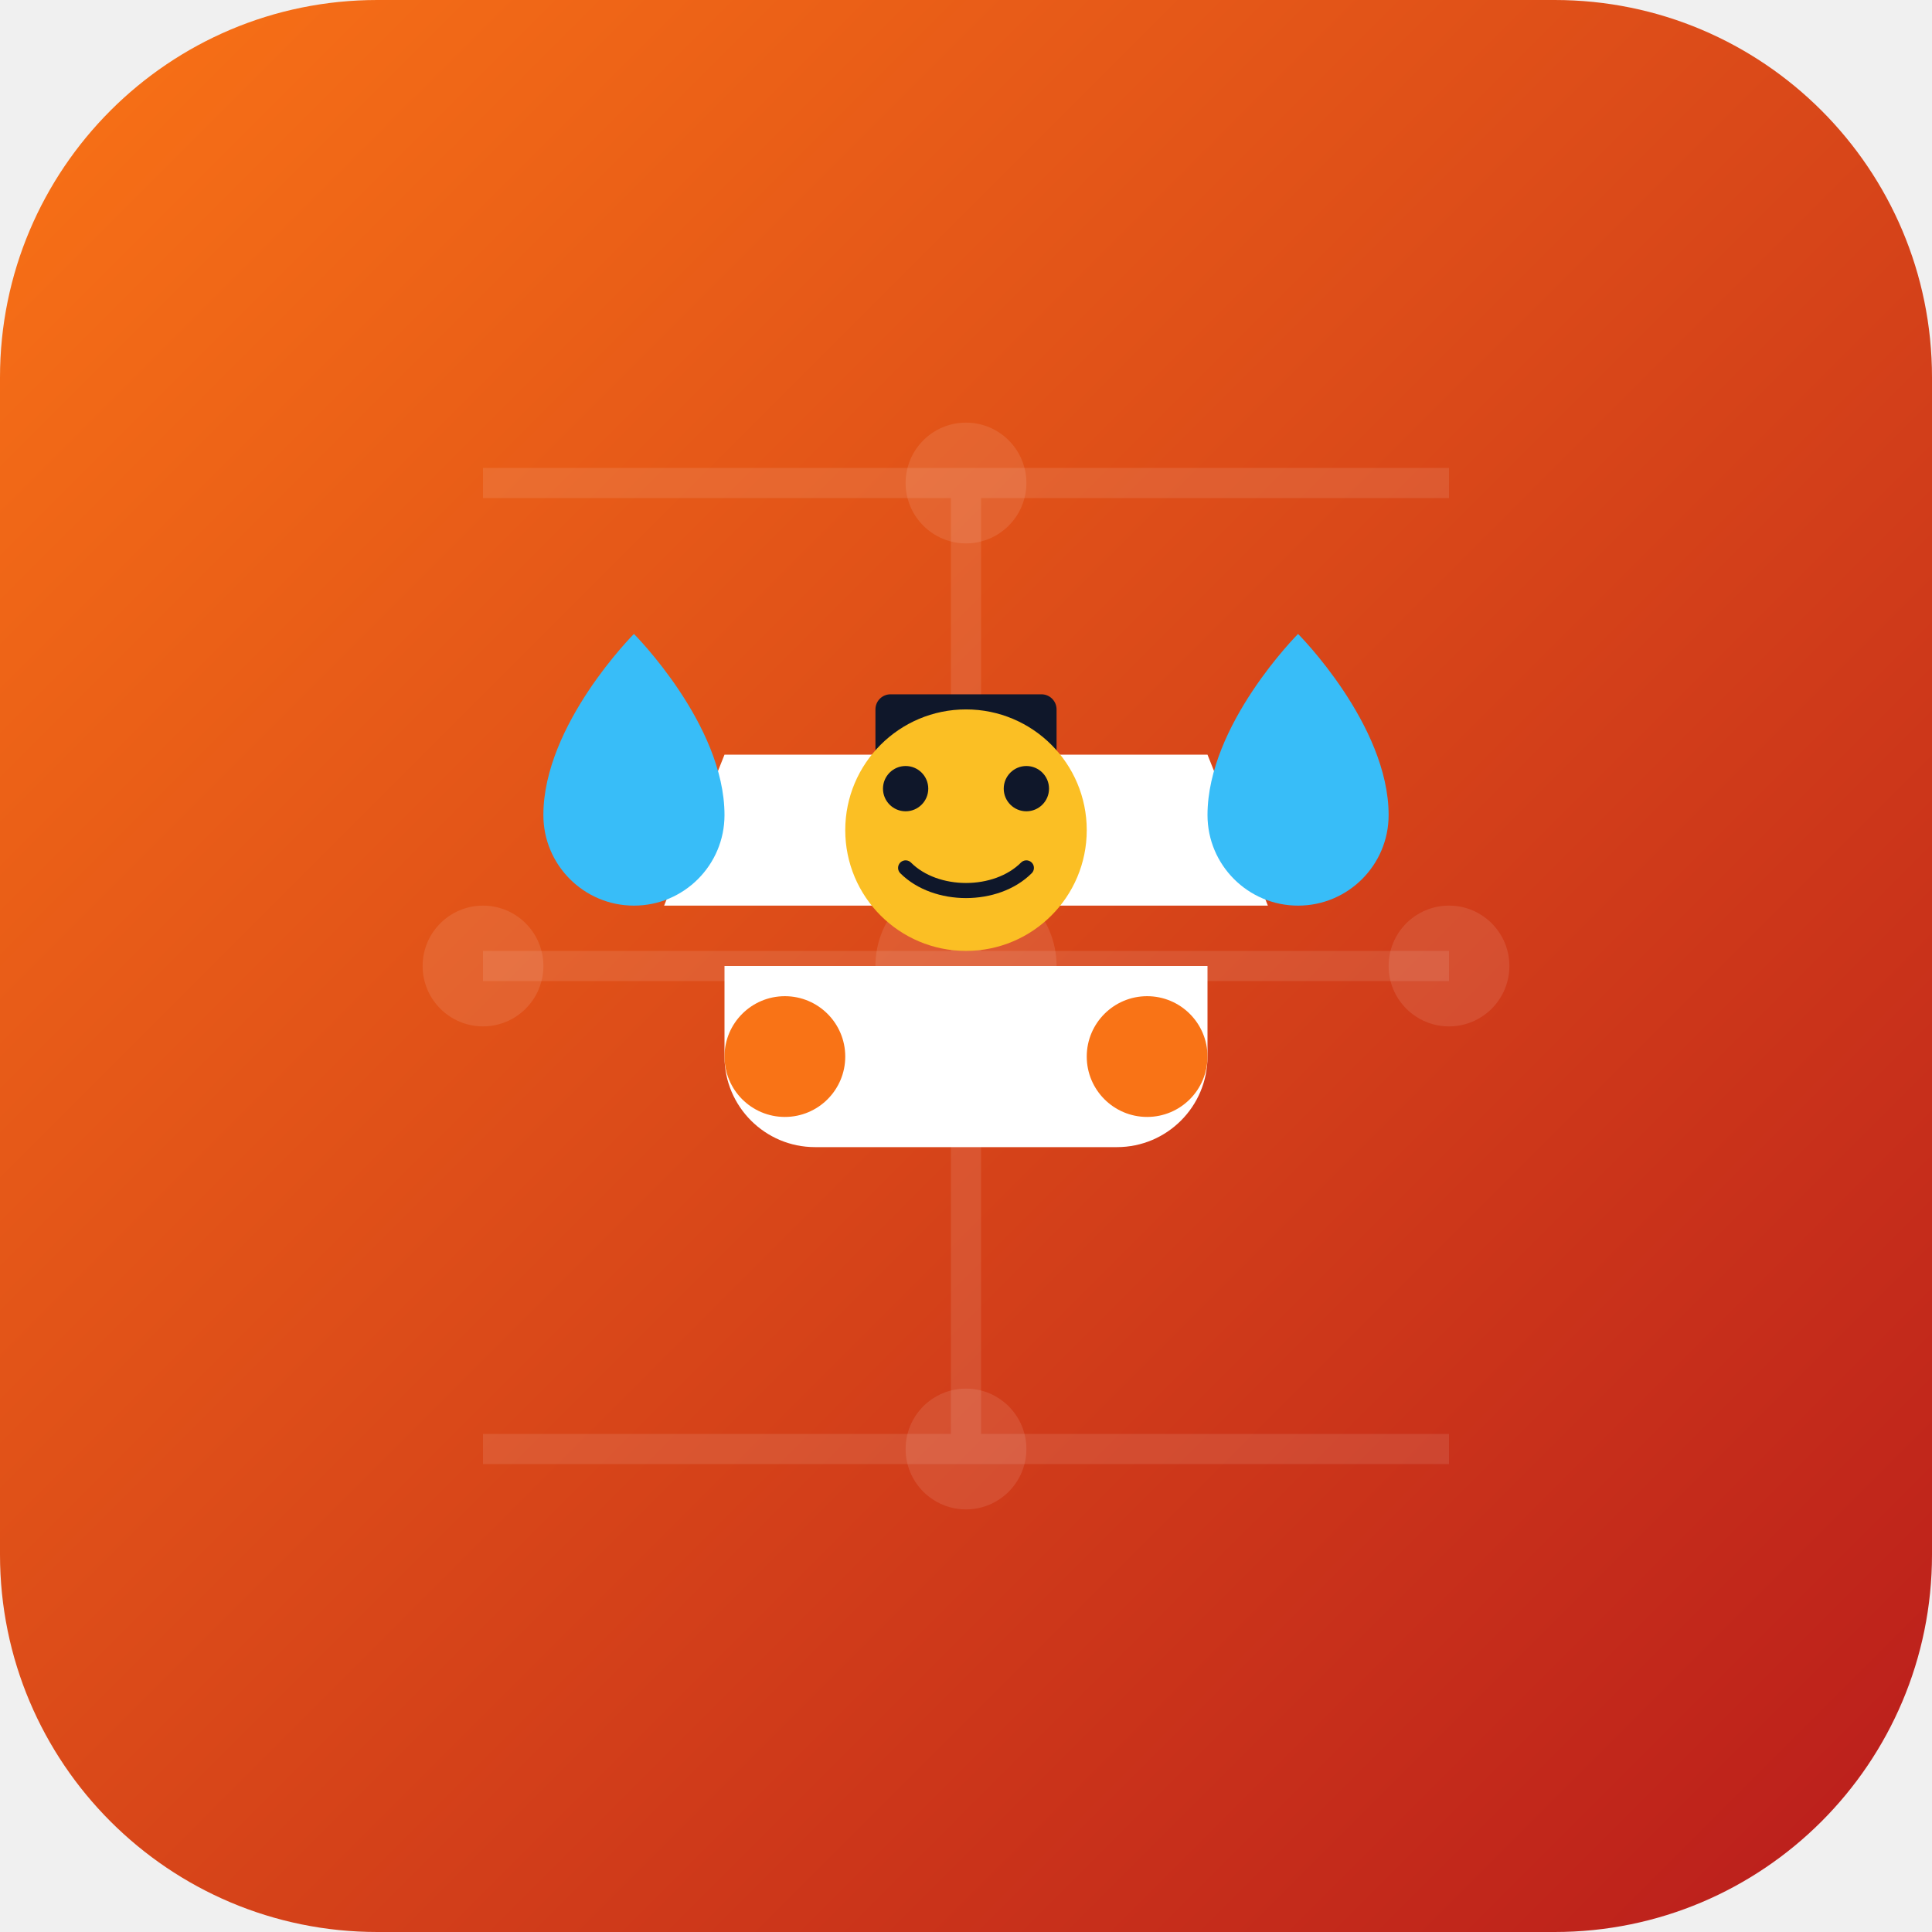
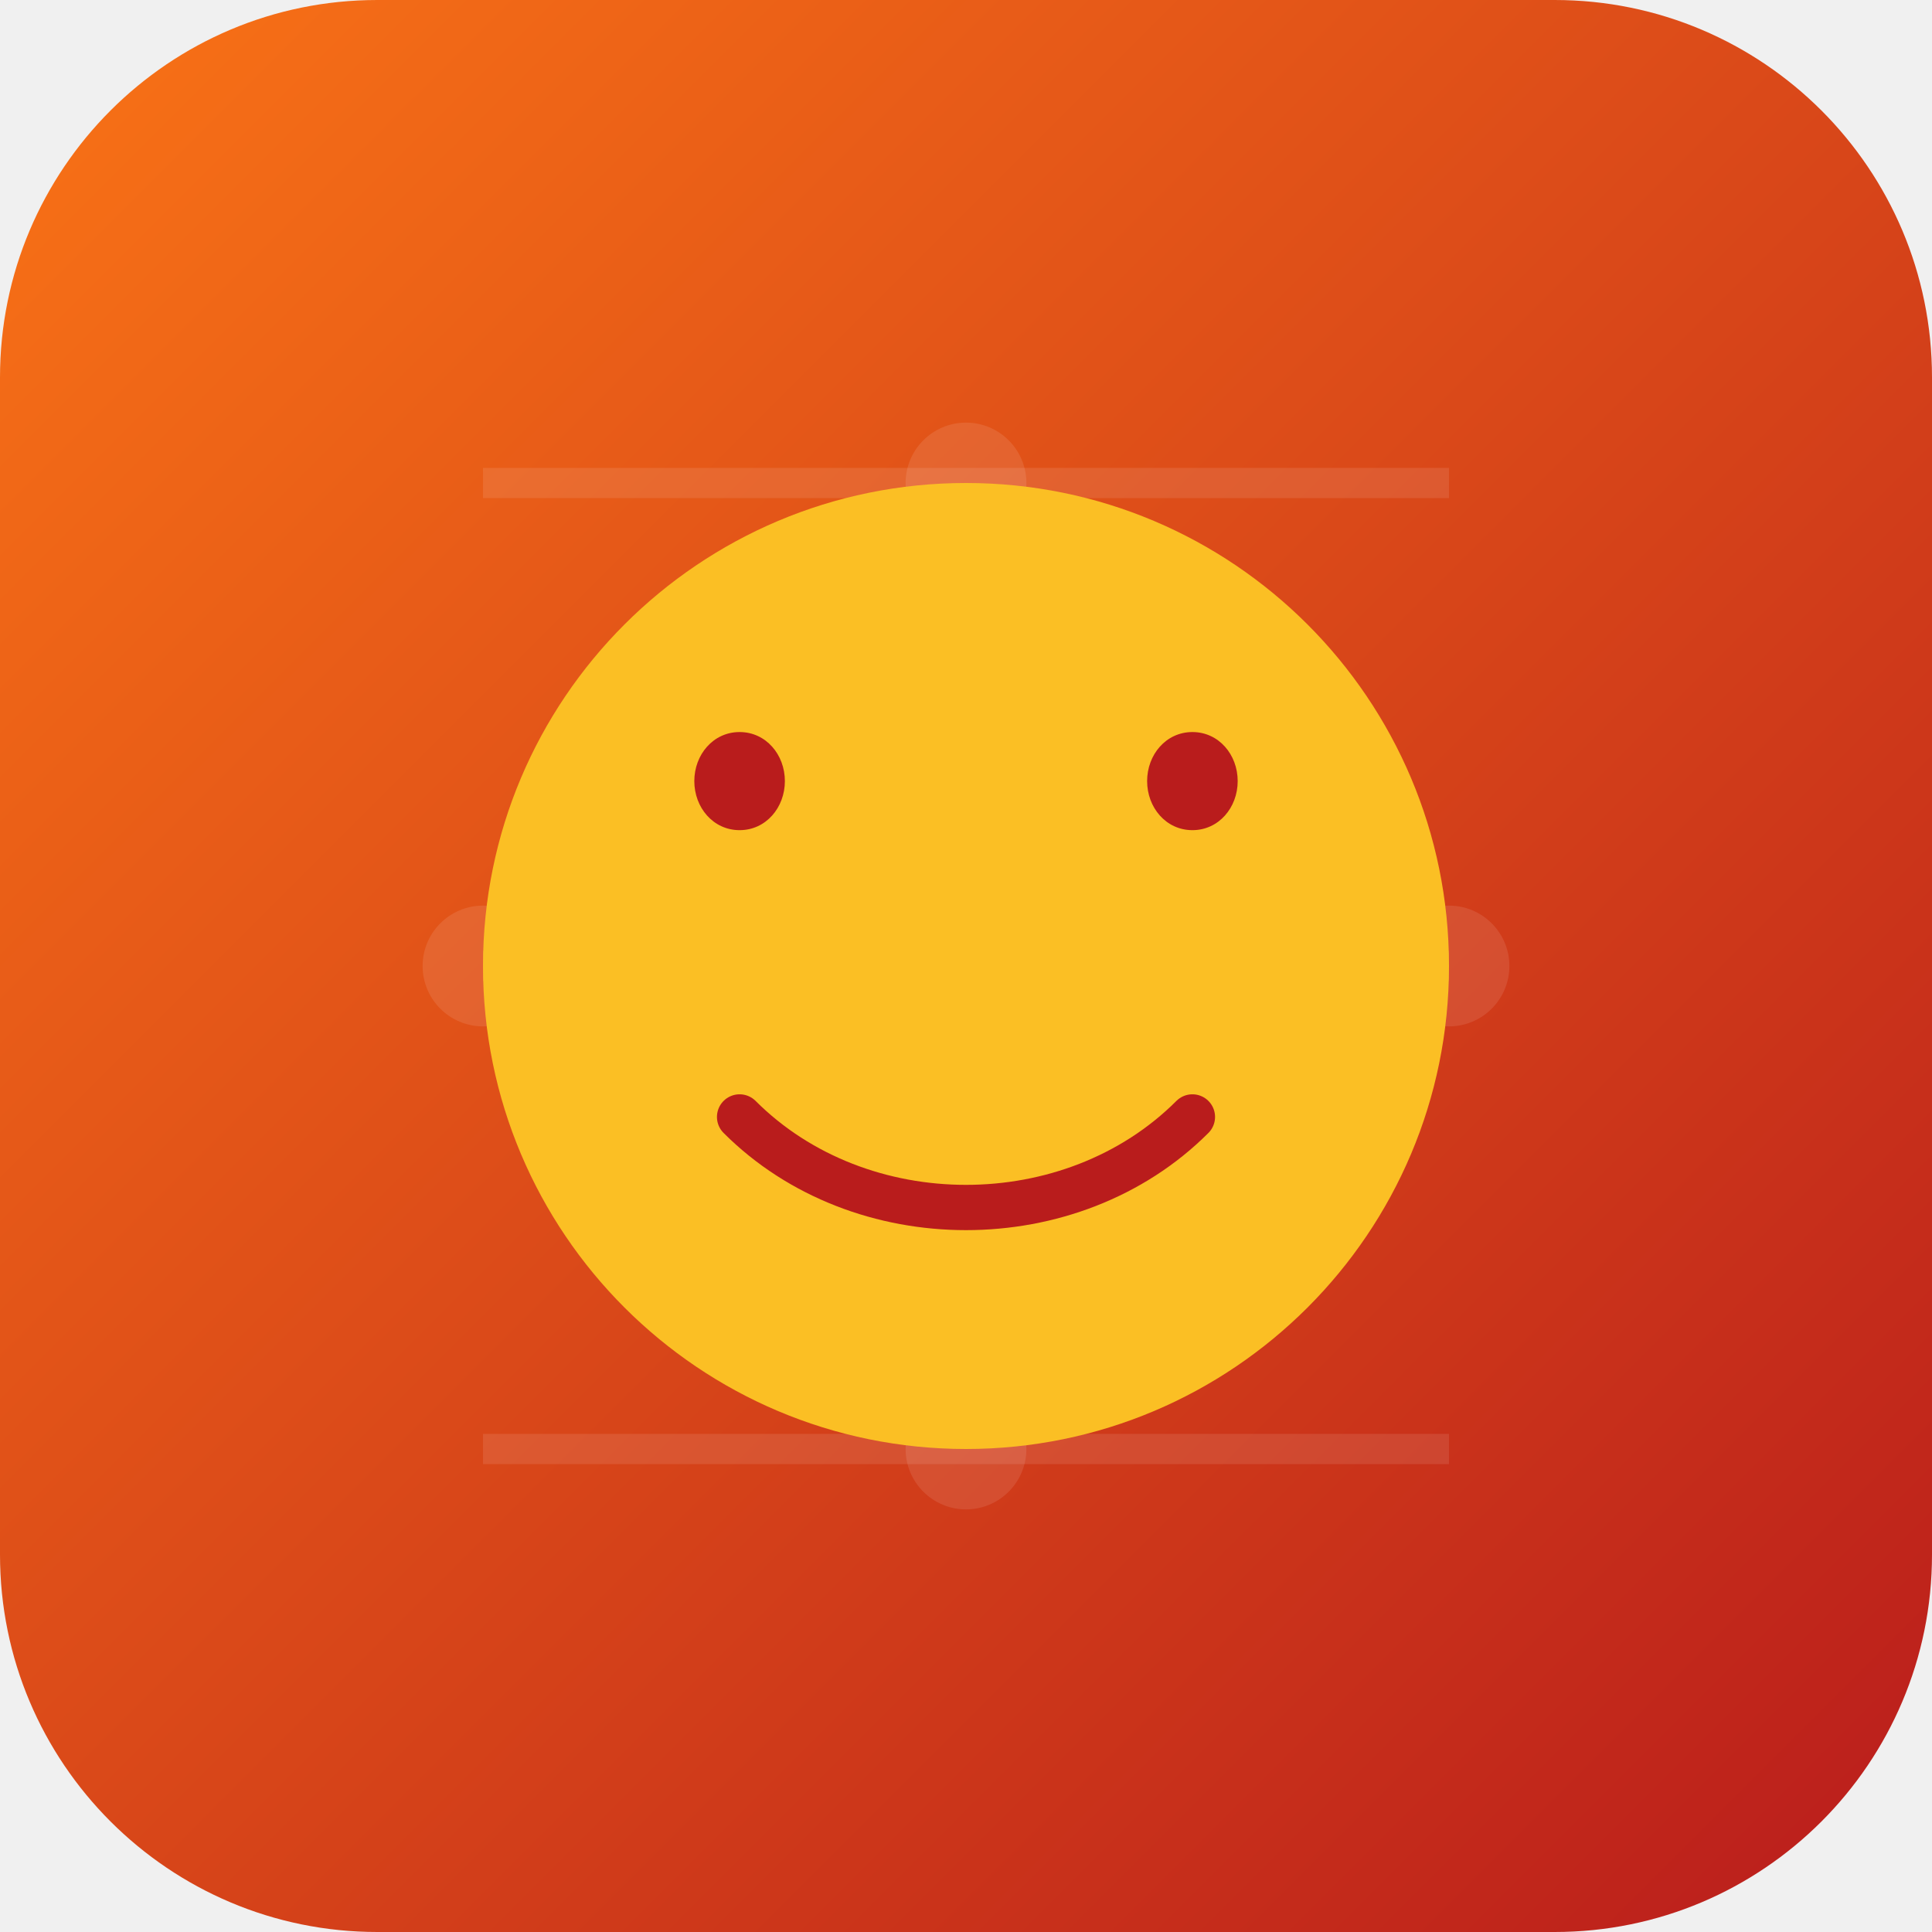
<svg xmlns="http://www.w3.org/2000/svg" width="512" height="512" viewBox="0 0 512 512" fill="none">
  <rect width="512" height="512" rx="100" fill="url(#paint0_linear)" />
  <path d="M128 128H384M128 256H384M128 384H384M256 128V384" stroke="white" stroke-opacity="0.1" stroke-width="8" />
  <circle cx="256" cy="256" r="24" fill="white" fill-opacity="0.1" />
  <circle cx="256" cy="128" r="16" fill="white" fill-opacity="0.1" />
  <circle cx="256" cy="384" r="16" fill="white" fill-opacity="0.1" />
  <circle cx="128" cy="256" r="16" fill="white" fill-opacity="0.1" />
  <circle cx="384" cy="256" r="16" fill="white" fill-opacity="0.1" />
-   <path d="M320 280C320 293.25 309.25 304 296 304H216C202.75 304 192 293.25 192 280V256H320V280Z" fill="white" />
-   <path d="M336 240H176L192 200H320L336 240Z" fill="white" />
-   <circle cx="208" cy="280" r="16" fill="#F97316" />
-   <circle cx="304" cy="280" r="16" fill="#F97316" />
-   <path d="M368 216C368 229.25 357.25 240 344 240C330.75 240 320 229.25 320 216C320 192 344 168 344 168C344 168 368 192 368 216Z" fill="#38BDF8" />
-   <path d="M192 216C192 229.25 181.25 240 168 240C154.75 240 144 229.25 144 216C144 192 168 168 168 168C168 168 192 192 192 216Z" fill="#38BDF8" />
-   <rect x="232" y="184" width="48" height="24" rx="4" fill="#0F172A" />
-   <circle cx="256" cy="220" r="32" fill="#FBBF24" />
-   <path d="M240 215C243.314 215 246 212.314 246 209C246 205.686 243.314 203 240 203C236.686 203 234 205.686 234 209C234 212.314 236.686 215 240 215Z" fill="#0F172A" />
-   <path d="M272 215C275.314 215 278 212.314 278 209C278 205.686 275.314 203 272 203C268.686 203 266 205.686 266 209C266 212.314 268.686 215 272 215Z" fill="#0F172A" />
-   <path d="M240 230C248 238 264 238 272 230" stroke="#0F172A" stroke-width="4" stroke-linecap="round" />
+   <circle cx="256" cy="256" r="128" fill="#FBBF24" />
+   <path d="M196 220C203 220 208 214 208 207C208 200 203 194 196 194C189 194 184 200 184 207C184 214 189 220 196 220Z" fill="#B91C1C" />
+   <path d="M316 220C323 220 328 214 328 207C328 200 323 194 316 194C309 194 304 200 304 207C304 214 309 220 316 220Z" fill="#B91C1C" />
+   <path d="M196 296C228 328 284 328 316 296" stroke="#B91C1C" stroke-width="12" stroke-linecap="round" />
  <defs>
    <linearGradient id="paint0_linear" x1="0" y1="0" x2="512" y2="512" gradientUnits="userSpaceOnUse">
      <stop stop-color="#F97316" />
      <stop offset="1" stop-color="#B91C1C" />
    </linearGradient>
  </defs>
</svg>
